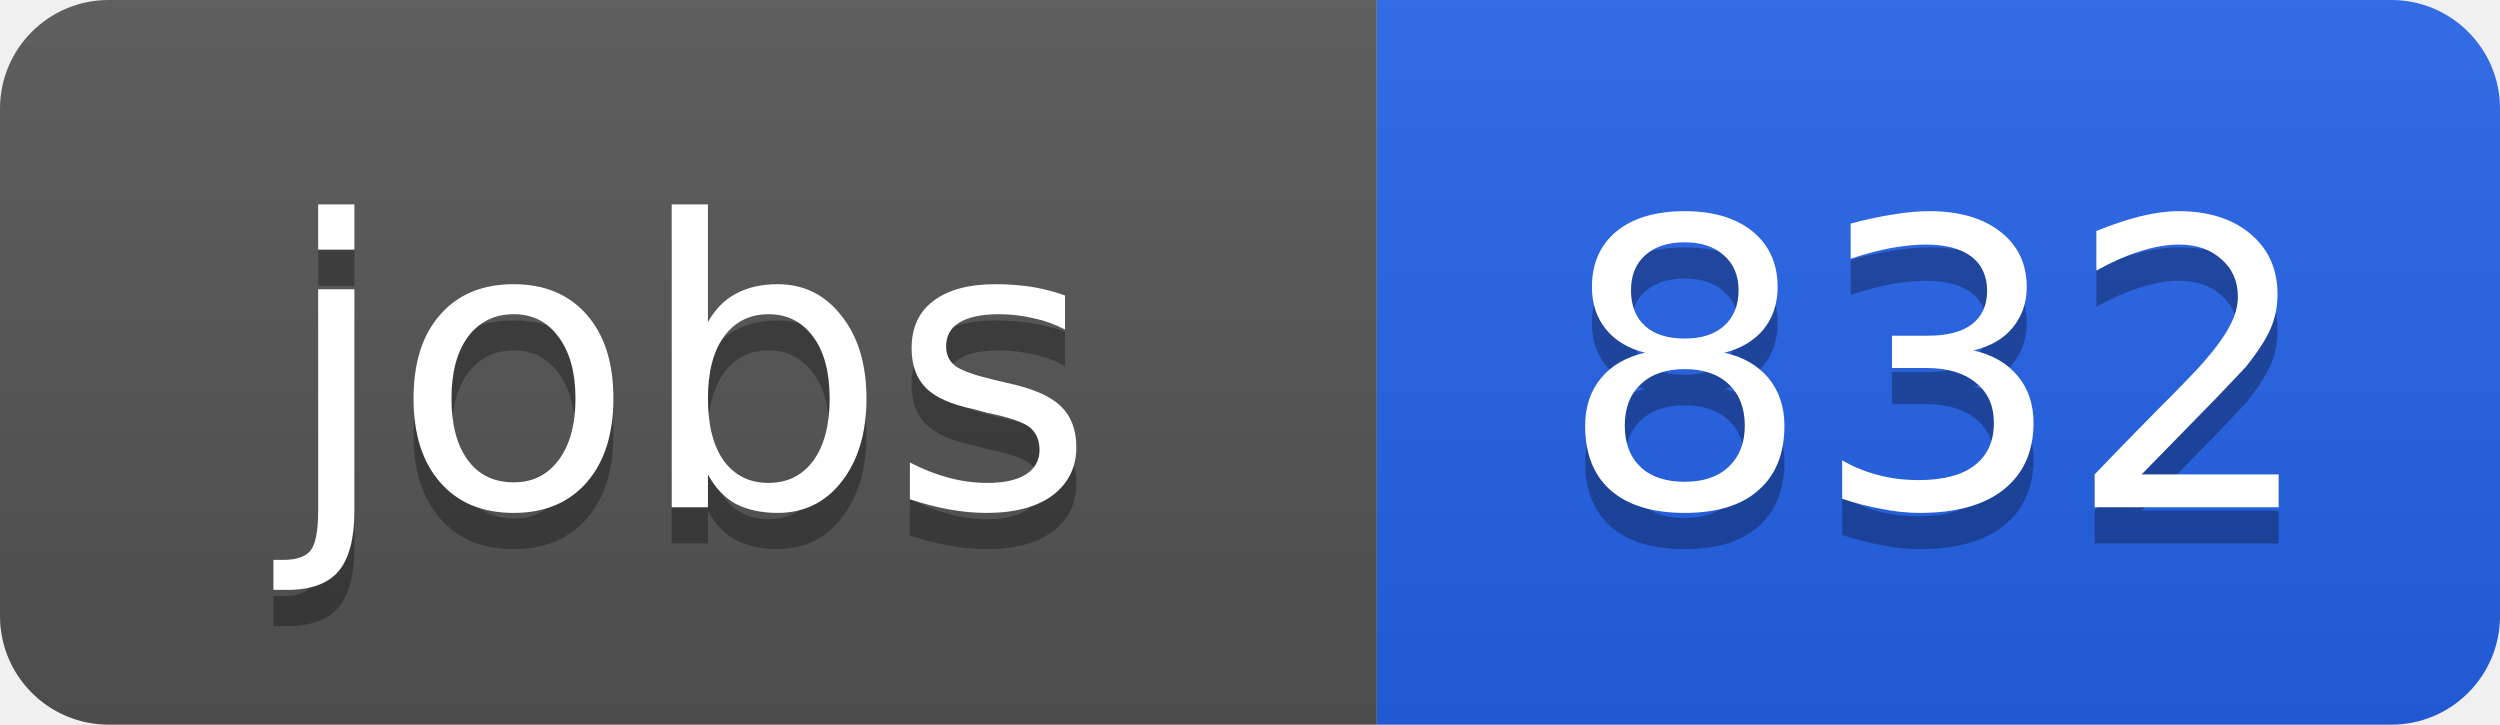
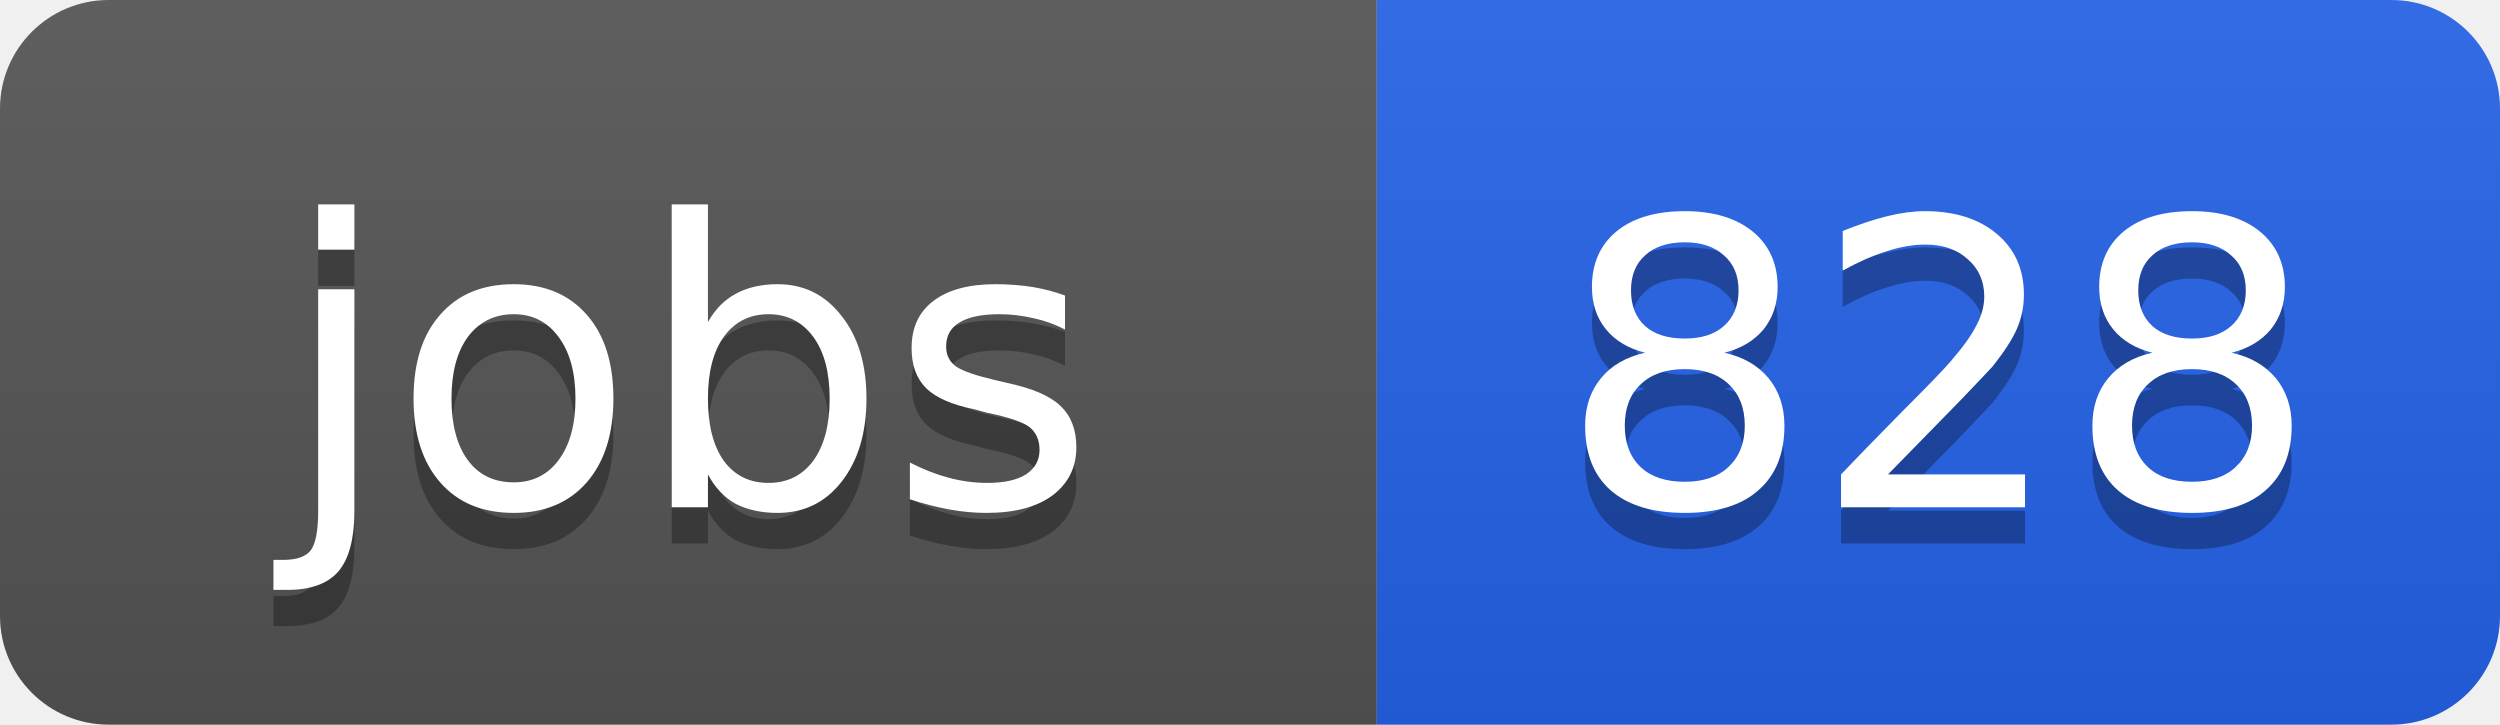
<svg xmlns="http://www.w3.org/2000/svg" width="69" height="20">
  <linearGradient id="b" x2="0" y2="100%">
    <stop offset="0" stop-color="#bbb" stop-opacity=".1" />
    <stop offset="1" stop-opacity=".1" />
  </linearGradient>
  <clipPath id="a">
    <rect width="69" height="20" rx="3" fill="#fff" />
  </clipPath>
  <g clip-path="url(#a)">
    <path fill="#555" d="M0 0h38v20H0z" />
    <path fill="#2563eb" d="M38 0h31v20H38z" />
    <path fill="url(#b)" d="M0 0h69v20H0z" />
  </g>
  <g fill="#fff" text-anchor="middle" font-family="DejaVu Sans,Verdana,Geneva,sans-serif" font-size="11">
    <text x="19" y="15" fill="#010101" fill-opacity=".3">jobs</text>
    <text x="19" y="14">jobs</text>
-     <text x="53.5" y="15" fill="#010101" fill-opacity=".3">832</text>
-     <text x="53.5" y="14">832</text>
+     <text x="53.5" y="15" fill="#010101" fill-opacity=".3">828</text>
+     <text x="53.5" y="14">828</text>
  </g>
</svg>
